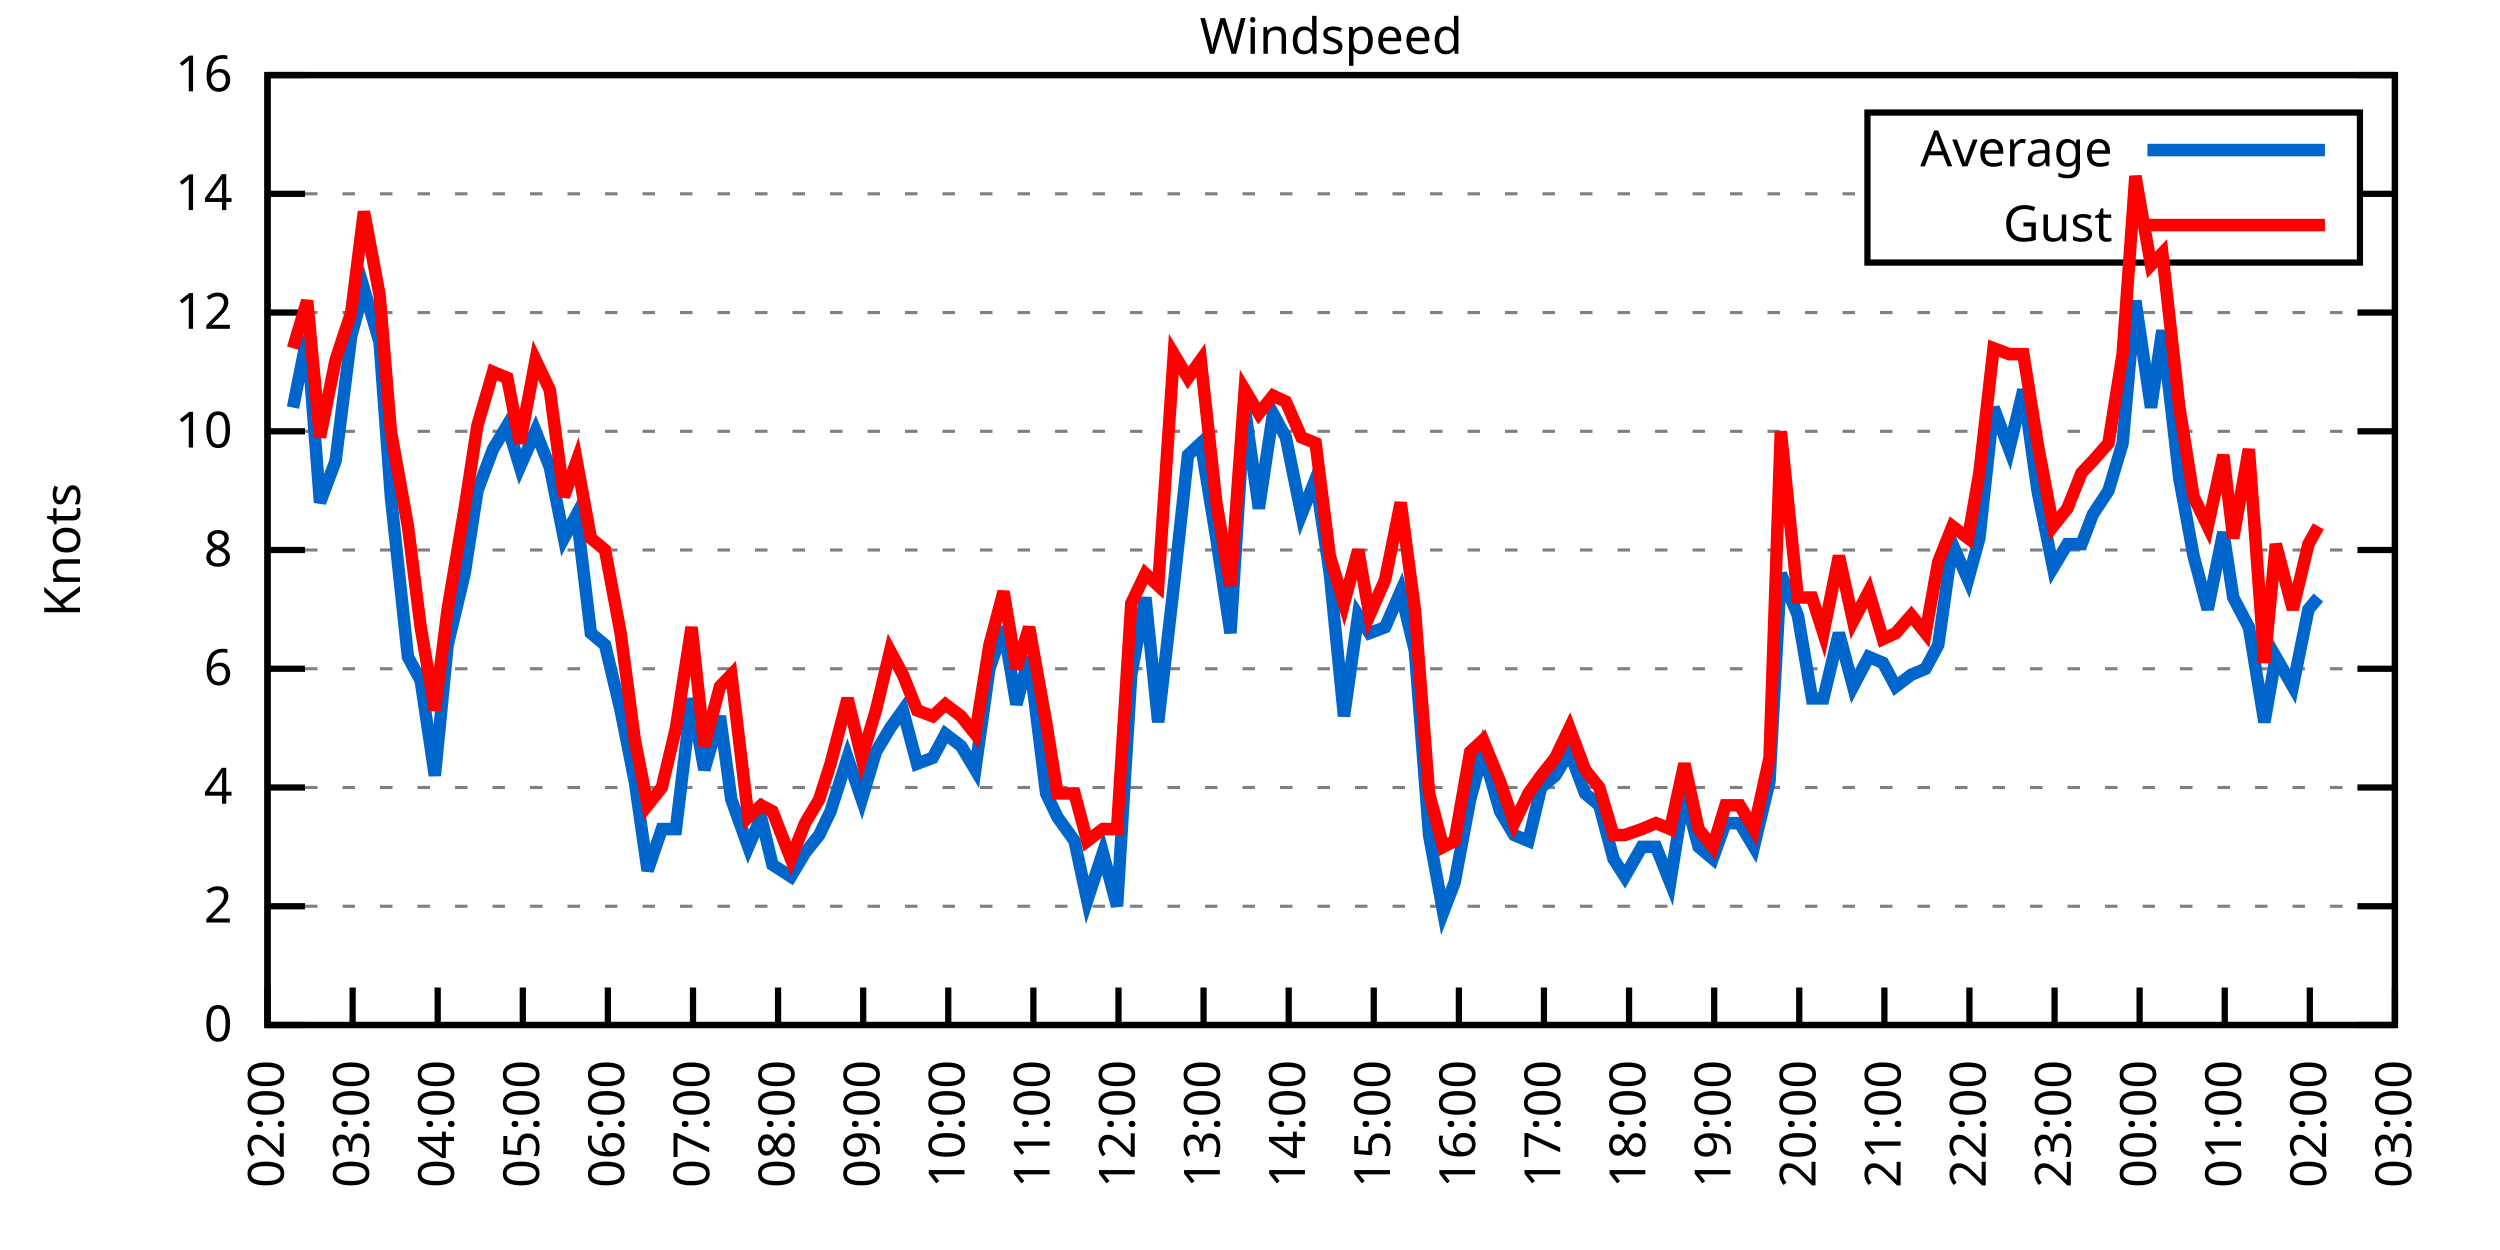
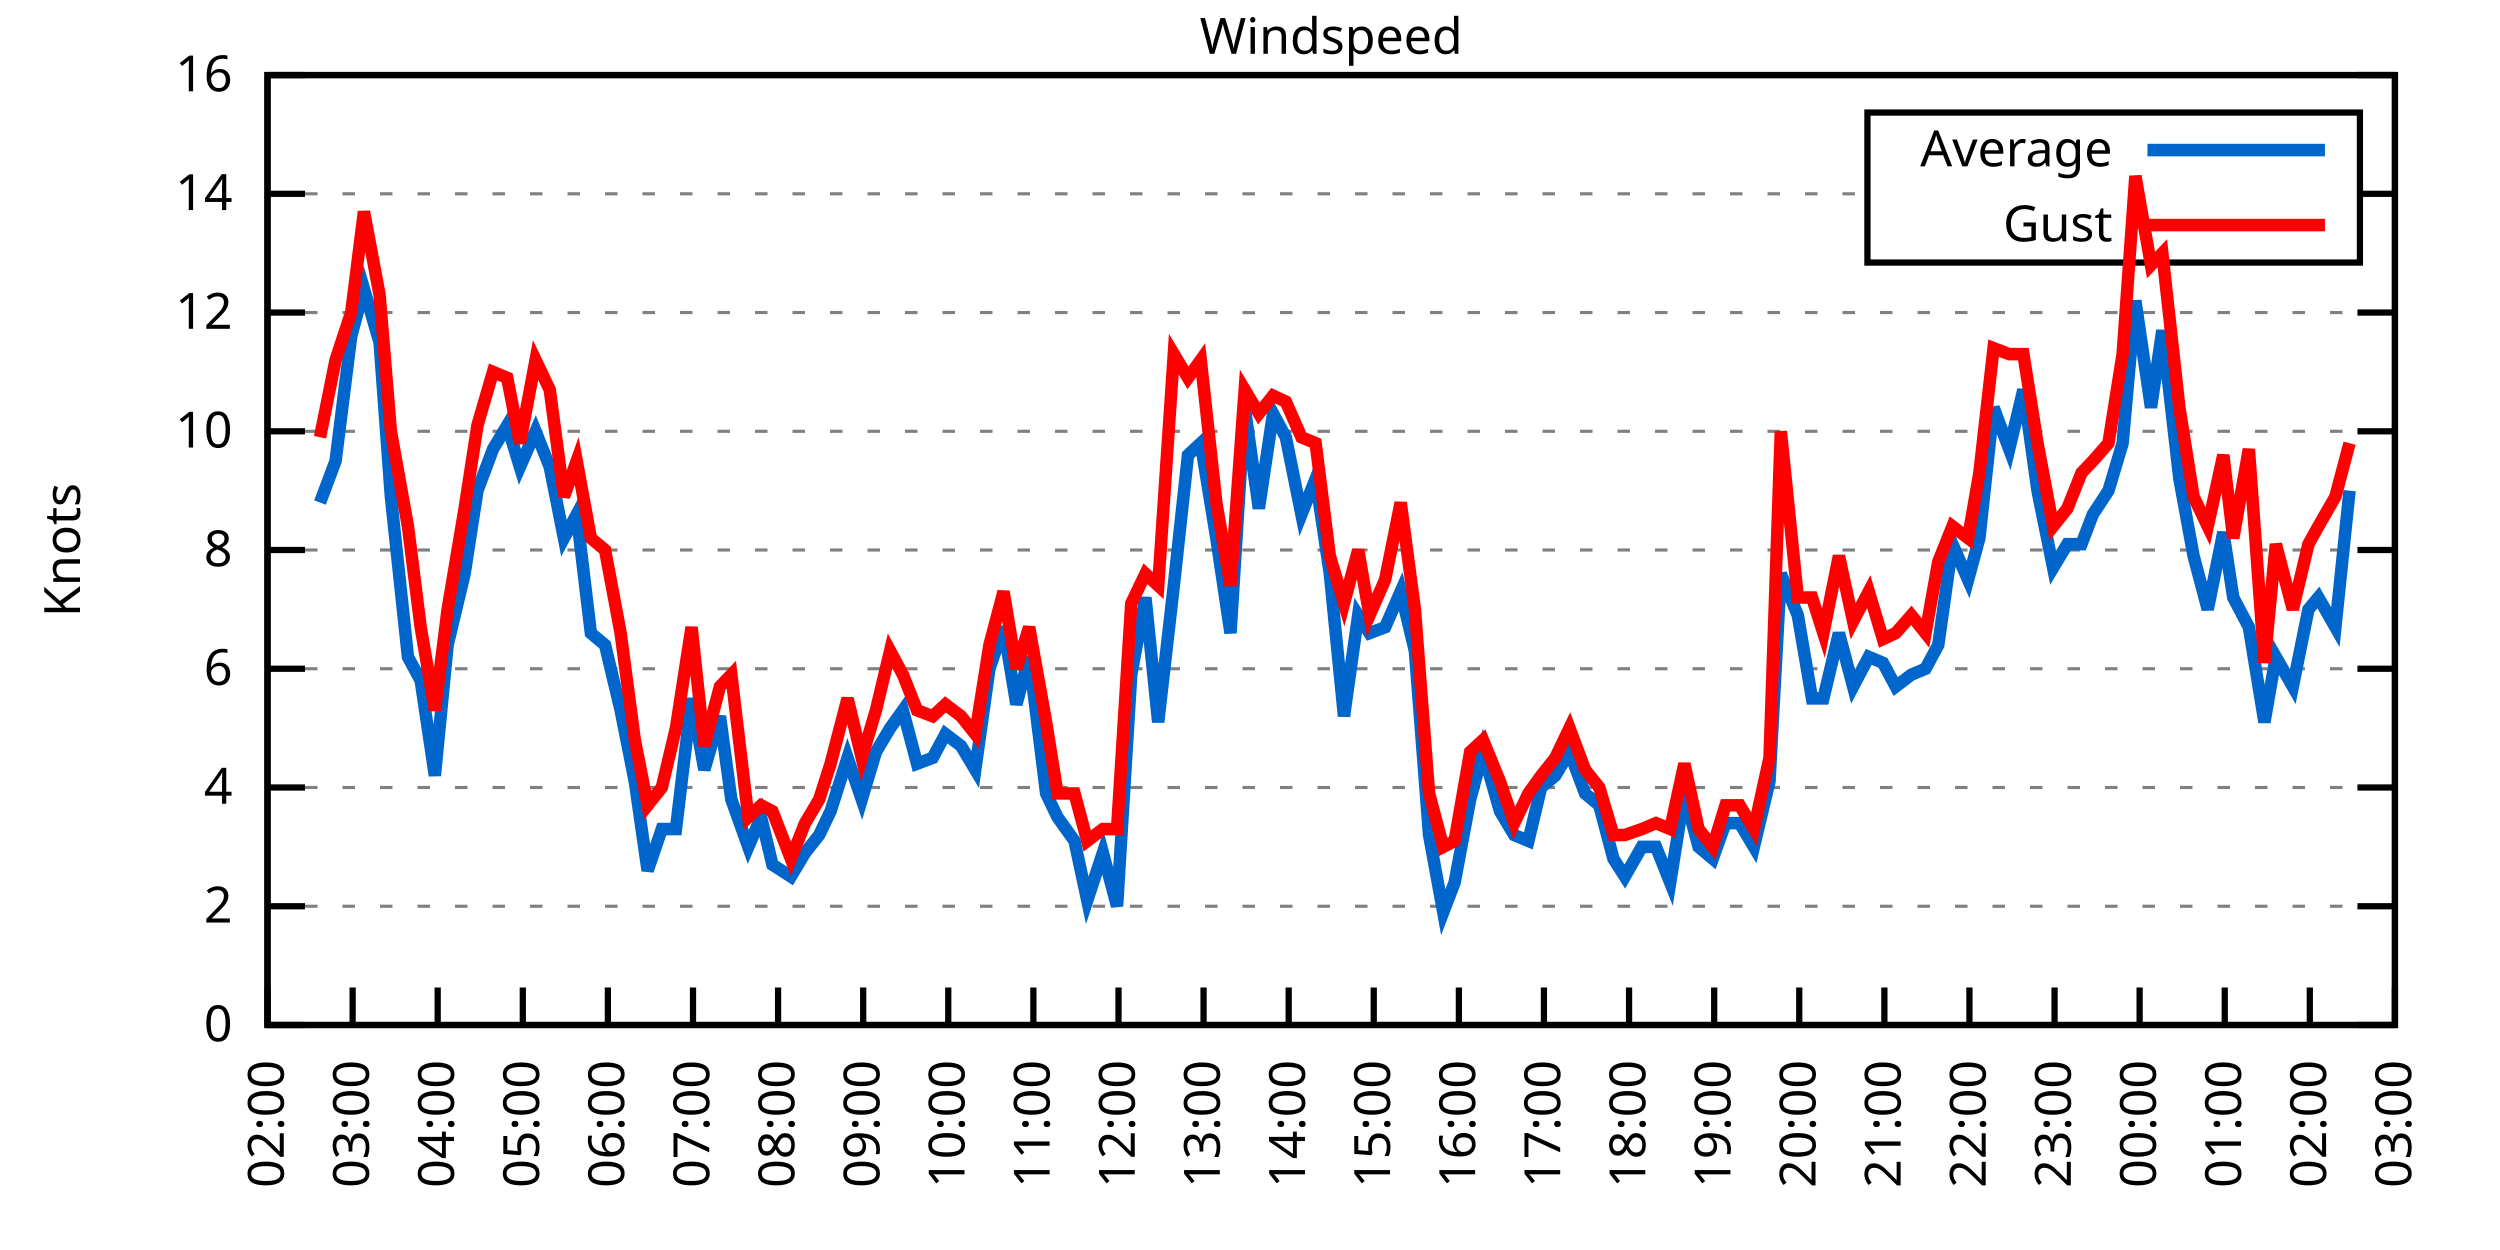
<svg xmlns="http://www.w3.org/2000/svg" xmlns:xlink="http://www.w3.org/1999/xlink" width="400" height="200" viewBox="0 0 400 200">
  <g id="gnuplot_canvas">
    <rect x="0" y="0" width="400" height="200" fill="none" />
    <defs>
      <circle id="gpDot" r="0.5" stroke-width="0.5" stroke="currentColor" />
      <path id="gpPt0" stroke-width="0.333" stroke="currentColor" d="M-1,0 h2 M0,-1 v2" />
      <path id="gpPt1" stroke-width="0.333" stroke="currentColor" d="M-1,-1 L1,1 M1,-1 L-1,1" />
      <path id="gpPt2" stroke-width="0.333" stroke="currentColor" d="M-1,0 L1,0 M0,-1 L0,1 M-1,-1 L1,1 M-1,1 L1,-1" />
      <rect id="gpPt3" stroke-width="0.333" stroke="currentColor" x="-1" y="-1" width="2" height="2" />
      <rect id="gpPt4" stroke-width="0.333" stroke="currentColor" fill="currentColor" x="-1" y="-1" width="2" height="2" />
      <circle id="gpPt5" stroke-width="0.333" stroke="currentColor" cx="0" cy="0" r="1" />
      <use xlink:href="#gpPt5" id="gpPt6" fill="currentColor" stroke="none" />
      <path id="gpPt7" stroke-width="0.333" stroke="currentColor" d="M0,-1.33 L-1.33,0.67 L1.33,0.67 z" />
      <use xlink:href="#gpPt7" id="gpPt8" fill="currentColor" stroke="none" />
      <use xlink:href="#gpPt7" id="gpPt9" stroke="currentColor" transform="rotate(180)" />
      <use xlink:href="#gpPt9" id="gpPt10" fill="currentColor" stroke="none" />
      <use xlink:href="#gpPt3" id="gpPt11" stroke="currentColor" transform="rotate(45)" />
      <use xlink:href="#gpPt11" id="gpPt12" fill="currentColor" stroke="none" />
      <path id="gpPt13" stroke-width="0.333" stroke="currentColor" d="M0,1.330 L1.265,0.411 L0.782,-1.067 L-0.782,-1.076 L-1.265,0.411 z" />
      <use xlink:href="#gpPt13" id="gpPt14" fill="currentColor" stroke="none" />
      <filter id="textbox" filterUnits="objectBoundingBox" x="0" y="0" height="1" width="1">
        <feFlood flood-color="white" flood-opacity="1" result="bgnd" />
        <feComposite in="SourceGraphic" in2="bgnd" operator="atop" />
      </filter>
      <filter id="greybox" filterUnits="objectBoundingBox" x="0" y="0" height="1" width="1">
        <feFlood flood-color="lightgrey" flood-opacity="1" result="grey" />
        <feComposite in="SourceGraphic" in2="grey" operator="atop" />
      </filter>
    </defs>
    <g fill="none" color="white" stroke="currentColor" stroke-width="1.00" stroke-linecap="butt" stroke-linejoin="miter">
</g>
    <g fill="none" color="black" stroke="currentColor" stroke-width="1.00" stroke-linecap="butt" stroke-linejoin="miter">
      <g stroke="none" shape-rendering="crispEdges">
        <polygon fill="rgb(255, 255, 255)" points="42.80,164.00 383.18,164.00 383.18,12.02 42.80,12.02 " />
      </g>
    </g>
    <g fill="none" color="black" stroke="currentColor" stroke-width="1.00" stroke-linecap="butt" stroke-linejoin="miter">
</g>
    <g fill="none" color="black" stroke="black" stroke-width="0.50" stroke-linecap="butt" stroke-linejoin="miter">
</g>
    <g fill="none" color="gray" stroke="currentColor" stroke-width="0.50" stroke-linecap="butt" stroke-linejoin="miter">
      <path stroke="gray" stroke-dasharray="2,4" class="gridline" d="M42.80,164.00 L383.19,164.00  " />
    </g>
    <g fill="none" color="gray" stroke="gray" stroke-width="1.00" stroke-linecap="butt" stroke-linejoin="miter">
</g>
    <g fill="none" color="black" stroke="currentColor" stroke-width="1.00" stroke-linecap="butt" stroke-linejoin="miter">
      <path stroke="black" d="M42.80,164.00 L48.80,164.00 M383.19,164.00 L377.19,164.00  " />
      <g transform="translate(37.20,166.60)" stroke="none" fill="black" font-family="Sans" font-size="8.00" text-anchor="end">
        <text>
          <tspan font-family="Sans"> 0</tspan>
        </text>
      </g>
    </g>
    <g fill="none" color="black" stroke="currentColor" stroke-width="1.00" stroke-linecap="butt" stroke-linejoin="miter">
</g>
    <g fill="none" color="black" stroke="black" stroke-width="0.50" stroke-linecap="butt" stroke-linejoin="miter">
</g>
    <g fill="none" color="gray" stroke="currentColor" stroke-width="0.50" stroke-linecap="butt" stroke-linejoin="miter">
      <path stroke="gray" stroke-dasharray="2,4" class="gridline" d="M42.80,145.00 L383.19,145.00  " />
    </g>
    <g fill="none" color="gray" stroke="gray" stroke-width="1.00" stroke-linecap="butt" stroke-linejoin="miter">
</g>
    <g fill="none" color="black" stroke="currentColor" stroke-width="1.00" stroke-linecap="butt" stroke-linejoin="miter">
      <path stroke="black" d="M42.80,145.00 L48.80,145.00 M383.19,145.00 L377.19,145.00  " />
      <g transform="translate(37.20,147.60)" stroke="none" fill="black" font-family="Sans" font-size="8.00" text-anchor="end">
        <text>
          <tspan font-family="Sans"> 2</tspan>
        </text>
      </g>
    </g>
    <g fill="none" color="black" stroke="currentColor" stroke-width="1.00" stroke-linecap="butt" stroke-linejoin="miter">
</g>
    <g fill="none" color="black" stroke="black" stroke-width="0.50" stroke-linecap="butt" stroke-linejoin="miter">
</g>
    <g fill="none" color="gray" stroke="currentColor" stroke-width="0.50" stroke-linecap="butt" stroke-linejoin="miter">
      <path stroke="gray" stroke-dasharray="2,4" class="gridline" d="M42.80,126.00 L383.19,126.00  " />
    </g>
    <g fill="none" color="gray" stroke="gray" stroke-width="1.00" stroke-linecap="butt" stroke-linejoin="miter">
</g>
    <g fill="none" color="black" stroke="currentColor" stroke-width="1.00" stroke-linecap="butt" stroke-linejoin="miter">
      <path stroke="black" d="M42.80,126.00 L48.80,126.00 M383.19,126.00 L377.19,126.00  " />
      <g transform="translate(37.20,128.60)" stroke="none" fill="black" font-family="Sans" font-size="8.00" text-anchor="end">
        <text>
          <tspan font-family="Sans"> 4</tspan>
        </text>
      </g>
    </g>
    <g fill="none" color="black" stroke="currentColor" stroke-width="1.00" stroke-linecap="butt" stroke-linejoin="miter">
</g>
    <g fill="none" color="black" stroke="black" stroke-width="0.50" stroke-linecap="butt" stroke-linejoin="miter">
</g>
    <g fill="none" color="gray" stroke="currentColor" stroke-width="0.50" stroke-linecap="butt" stroke-linejoin="miter">
      <path stroke="gray" stroke-dasharray="2,4" class="gridline" d="M42.80,107.00 L383.19,107.00  " />
    </g>
    <g fill="none" color="gray" stroke="gray" stroke-width="1.00" stroke-linecap="butt" stroke-linejoin="miter">
</g>
    <g fill="none" color="black" stroke="currentColor" stroke-width="1.00" stroke-linecap="butt" stroke-linejoin="miter">
      <path stroke="black" d="M42.80,107.00 L48.80,107.00 M383.19,107.00 L377.19,107.00  " />
      <g transform="translate(37.20,109.60)" stroke="none" fill="black" font-family="Sans" font-size="8.00" text-anchor="end">
        <text>
          <tspan font-family="Sans"> 6</tspan>
        </text>
      </g>
    </g>
    <g fill="none" color="black" stroke="currentColor" stroke-width="1.00" stroke-linecap="butt" stroke-linejoin="miter">
</g>
    <g fill="none" color="black" stroke="black" stroke-width="0.50" stroke-linecap="butt" stroke-linejoin="miter">
</g>
    <g fill="none" color="gray" stroke="currentColor" stroke-width="0.50" stroke-linecap="butt" stroke-linejoin="miter">
      <path stroke="gray" stroke-dasharray="2,4" class="gridline" d="M42.80,88.00 L383.19,88.00  " />
    </g>
    <g fill="none" color="gray" stroke="gray" stroke-width="1.00" stroke-linecap="butt" stroke-linejoin="miter">
</g>
    <g fill="none" color="black" stroke="currentColor" stroke-width="1.00" stroke-linecap="butt" stroke-linejoin="miter">
      <path stroke="black" d="M42.80,88.00 L48.80,88.00 M383.19,88.00 L377.19,88.00  " />
      <g transform="translate(37.20,90.60)" stroke="none" fill="black" font-family="Sans" font-size="8.00" text-anchor="end">
        <text>
          <tspan font-family="Sans"> 8</tspan>
        </text>
      </g>
    </g>
    <g fill="none" color="black" stroke="currentColor" stroke-width="1.00" stroke-linecap="butt" stroke-linejoin="miter">
</g>
    <g fill="none" color="black" stroke="black" stroke-width="0.50" stroke-linecap="butt" stroke-linejoin="miter">
</g>
    <g fill="none" color="gray" stroke="currentColor" stroke-width="0.50" stroke-linecap="butt" stroke-linejoin="miter">
      <path stroke="gray" stroke-dasharray="2,4" class="gridline" d="M42.80,69.01 L383.19,69.01  " />
    </g>
    <g fill="none" color="gray" stroke="gray" stroke-width="1.00" stroke-linecap="butt" stroke-linejoin="miter">
</g>
    <g fill="none" color="black" stroke="currentColor" stroke-width="1.00" stroke-linecap="butt" stroke-linejoin="miter">
      <path stroke="black" d="M42.80,69.01 L48.80,69.01 M383.19,69.01 L377.19,69.01  " />
      <g transform="translate(37.20,71.61)" stroke="none" fill="black" font-family="Sans" font-size="8.00" text-anchor="end">
        <text>
          <tspan font-family="Sans"> 10</tspan>
        </text>
      </g>
    </g>
    <g fill="none" color="black" stroke="currentColor" stroke-width="1.00" stroke-linecap="butt" stroke-linejoin="miter">
</g>
    <g fill="none" color="black" stroke="black" stroke-width="0.50" stroke-linecap="butt" stroke-linejoin="miter">
</g>
    <g fill="none" color="gray" stroke="currentColor" stroke-width="0.50" stroke-linecap="butt" stroke-linejoin="miter">
      <path stroke="gray" stroke-dasharray="2,4" class="gridline" d="M42.80,50.01 L383.19,50.01  " />
    </g>
    <g fill="none" color="gray" stroke="gray" stroke-width="1.00" stroke-linecap="butt" stroke-linejoin="miter">
</g>
    <g fill="none" color="black" stroke="currentColor" stroke-width="1.00" stroke-linecap="butt" stroke-linejoin="miter">
      <path stroke="black" d="M42.80,50.01 L48.80,50.01 M383.19,50.01 L377.19,50.01  " />
      <g transform="translate(37.20,52.61)" stroke="none" fill="black" font-family="Sans" font-size="8.00" text-anchor="end">
        <text>
          <tspan font-family="Sans"> 12</tspan>
        </text>
      </g>
    </g>
    <g fill="none" color="black" stroke="currentColor" stroke-width="1.00" stroke-linecap="butt" stroke-linejoin="miter">
</g>
    <g fill="none" color="black" stroke="black" stroke-width="0.50" stroke-linecap="butt" stroke-linejoin="miter">
</g>
    <g fill="none" color="gray" stroke="currentColor" stroke-width="0.50" stroke-linecap="butt" stroke-linejoin="miter">
      <path stroke="gray" stroke-dasharray="2,4" class="gridline" d="M42.80,31.01 L298.79,31.01 M377.59,31.01 L383.19,31.01  " />
    </g>
    <g fill="none" color="gray" stroke="gray" stroke-width="1.00" stroke-linecap="butt" stroke-linejoin="miter">
</g>
    <g fill="none" color="black" stroke="currentColor" stroke-width="1.00" stroke-linecap="butt" stroke-linejoin="miter">
      <path stroke="black" d="M42.80,31.01 L48.80,31.01 M383.19,31.01 L377.19,31.01  " />
      <g transform="translate(37.20,33.61)" stroke="none" fill="black" font-family="Sans" font-size="8.00" text-anchor="end">
        <text>
          <tspan font-family="Sans"> 14</tspan>
        </text>
      </g>
    </g>
    <g fill="none" color="black" stroke="currentColor" stroke-width="1.00" stroke-linecap="butt" stroke-linejoin="miter">
</g>
    <g fill="none" color="black" stroke="black" stroke-width="0.50" stroke-linecap="butt" stroke-linejoin="miter">
</g>
    <g fill="none" color="gray" stroke="currentColor" stroke-width="0.50" stroke-linecap="butt" stroke-linejoin="miter">
      <path stroke="gray" stroke-dasharray="2,4" class="gridline" d="M42.80,12.01 L383.19,12.01  " />
    </g>
    <g fill="none" color="gray" stroke="gray" stroke-width="1.00" stroke-linecap="butt" stroke-linejoin="miter">
</g>
    <g fill="none" color="black" stroke="currentColor" stroke-width="1.00" stroke-linecap="butt" stroke-linejoin="miter">
      <path stroke="black" d="M42.80,12.01 L48.80,12.01 M383.19,12.01 L377.19,12.01  " />
      <g transform="translate(37.20,14.61)" stroke="none" fill="black" font-family="Sans" font-size="8.00" text-anchor="end">
        <text>
          <tspan font-family="Sans"> 16</tspan>
        </text>
      </g>
    </g>
    <g fill="none" color="black" stroke="currentColor" stroke-width="1.00" stroke-linecap="butt" stroke-linejoin="miter">
      <path stroke="black" d="M42.80,164.00 L42.80,158.00  " />
      <g transform="translate(45.40,169.60) rotate(270.00)" stroke="none" fill="black" font-family="Sans" font-size="8.00" text-anchor="end">
        <text>
          <tspan font-family="Sans">02:00</tspan>
        </text>
      </g>
    </g>
    <g fill="none" color="black" stroke="currentColor" stroke-width="1.00" stroke-linecap="butt" stroke-linejoin="miter">
      <path stroke="black" d="M56.42,164.00 L56.42,158.00  " />
      <g transform="translate(59.02,169.60) rotate(270.00)" stroke="none" fill="black" font-family="Sans" font-size="8.00" text-anchor="end">
        <text>
          <tspan font-family="Sans">03:00</tspan>
        </text>
      </g>
    </g>
    <g fill="none" color="black" stroke="currentColor" stroke-width="1.00" stroke-linecap="butt" stroke-linejoin="miter">
      <path stroke="black" d="M70.03,164.00 L70.03,158.00  " />
      <g transform="translate(72.63,169.60) rotate(270.00)" stroke="none" fill="black" font-family="Sans" font-size="8.00" text-anchor="end">
        <text>
          <tspan font-family="Sans">04:00</tspan>
        </text>
      </g>
    </g>
    <g fill="none" color="black" stroke="currentColor" stroke-width="1.00" stroke-linecap="butt" stroke-linejoin="miter">
      <path stroke="black" d="M83.65,164.00 L83.65,158.00  " />
      <g transform="translate(86.25,169.60) rotate(270.00)" stroke="none" fill="black" font-family="Sans" font-size="8.00" text-anchor="end">
        <text>
          <tspan font-family="Sans">05:00</tspan>
        </text>
      </g>
    </g>
    <g fill="none" color="black" stroke="currentColor" stroke-width="1.00" stroke-linecap="butt" stroke-linejoin="miter">
      <path stroke="black" d="M97.26,164.00 L97.26,158.00  " />
      <g transform="translate(99.86,169.60) rotate(270.00)" stroke="none" fill="black" font-family="Sans" font-size="8.00" text-anchor="end">
        <text>
          <tspan font-family="Sans">06:00</tspan>
        </text>
      </g>
    </g>
    <g fill="none" color="black" stroke="currentColor" stroke-width="1.00" stroke-linecap="butt" stroke-linejoin="miter">
      <path stroke="black" d="M110.88,164.00 L110.88,158.00  " />
      <g transform="translate(113.48,169.60) rotate(270.00)" stroke="none" fill="black" font-family="Sans" font-size="8.00" text-anchor="end">
        <text>
          <tspan font-family="Sans">07:00</tspan>
        </text>
      </g>
    </g>
    <g fill="none" color="black" stroke="currentColor" stroke-width="1.00" stroke-linecap="butt" stroke-linejoin="miter">
      <path stroke="black" d="M124.49,164.00 L124.49,158.00  " />
      <g transform="translate(127.09,169.60) rotate(270.00)" stroke="none" fill="black" font-family="Sans" font-size="8.00" text-anchor="end">
        <text>
          <tspan font-family="Sans">08:00</tspan>
        </text>
      </g>
    </g>
    <g fill="none" color="black" stroke="currentColor" stroke-width="1.00" stroke-linecap="butt" stroke-linejoin="miter">
      <path stroke="black" d="M138.11,164.00 L138.11,158.00  " />
      <g transform="translate(140.71,169.60) rotate(270.00)" stroke="none" fill="black" font-family="Sans" font-size="8.00" text-anchor="end">
        <text>
          <tspan font-family="Sans">09:00</tspan>
        </text>
      </g>
    </g>
    <g fill="none" color="black" stroke="currentColor" stroke-width="1.00" stroke-linecap="butt" stroke-linejoin="miter">
      <path stroke="black" d="M151.72,164.00 L151.72,158.00  " />
      <g transform="translate(154.32,169.60) rotate(270.00)" stroke="none" fill="black" font-family="Sans" font-size="8.00" text-anchor="end">
        <text>
          <tspan font-family="Sans">10:00</tspan>
        </text>
      </g>
    </g>
    <g fill="none" color="black" stroke="currentColor" stroke-width="1.00" stroke-linecap="butt" stroke-linejoin="miter">
      <path stroke="black" d="M165.34,164.00 L165.34,158.00  " />
      <g transform="translate(167.94,169.60) rotate(270.00)" stroke="none" fill="black" font-family="Sans" font-size="8.00" text-anchor="end">
        <text>
          <tspan font-family="Sans">11:00</tspan>
        </text>
      </g>
    </g>
    <g fill="none" color="black" stroke="currentColor" stroke-width="1.00" stroke-linecap="butt" stroke-linejoin="miter">
      <path stroke="black" d="M178.96,164.00 L178.96,158.00  " />
      <g transform="translate(181.56,169.60) rotate(270.00)" stroke="none" fill="black" font-family="Sans" font-size="8.00" text-anchor="end">
        <text>
          <tspan font-family="Sans">12:00</tspan>
        </text>
      </g>
    </g>
    <g fill="none" color="black" stroke="currentColor" stroke-width="1.00" stroke-linecap="butt" stroke-linejoin="miter">
      <path stroke="black" d="M192.57,164.00 L192.57,158.00  " />
      <g transform="translate(195.17,169.60) rotate(270.00)" stroke="none" fill="black" font-family="Sans" font-size="8.00" text-anchor="end">
        <text>
          <tspan font-family="Sans">13:00</tspan>
        </text>
      </g>
    </g>
    <g fill="none" color="black" stroke="currentColor" stroke-width="1.00" stroke-linecap="butt" stroke-linejoin="miter">
      <path stroke="black" d="M206.19,164.00 L206.19,158.00  " />
      <g transform="translate(208.79,169.60) rotate(270.00)" stroke="none" fill="black" font-family="Sans" font-size="8.00" text-anchor="end">
        <text>
          <tspan font-family="Sans">14:00</tspan>
        </text>
      </g>
    </g>
    <g fill="none" color="black" stroke="currentColor" stroke-width="1.00" stroke-linecap="butt" stroke-linejoin="miter">
      <path stroke="black" d="M219.80,164.00 L219.80,158.00  " />
      <g transform="translate(222.40,169.60) rotate(270.00)" stroke="none" fill="black" font-family="Sans" font-size="8.00" text-anchor="end">
        <text>
          <tspan font-family="Sans">15:00</tspan>
        </text>
      </g>
    </g>
    <g fill="none" color="black" stroke="currentColor" stroke-width="1.00" stroke-linecap="butt" stroke-linejoin="miter">
      <path stroke="black" d="M233.42,164.00 L233.42,158.00  " />
      <g transform="translate(236.02,169.60) rotate(270.00)" stroke="none" fill="black" font-family="Sans" font-size="8.00" text-anchor="end">
        <text>
          <tspan font-family="Sans">16:00</tspan>
        </text>
      </g>
    </g>
    <g fill="none" color="black" stroke="currentColor" stroke-width="1.00" stroke-linecap="butt" stroke-linejoin="miter">
      <path stroke="black" d="M247.03,164.00 L247.03,158.00  " />
      <g transform="translate(249.63,169.60) rotate(270.00)" stroke="none" fill="black" font-family="Sans" font-size="8.00" text-anchor="end">
        <text>
          <tspan font-family="Sans">17:00</tspan>
        </text>
      </g>
    </g>
    <g fill="none" color="black" stroke="currentColor" stroke-width="1.00" stroke-linecap="butt" stroke-linejoin="miter">
      <path stroke="black" d="M260.65,164.00 L260.65,158.00  " />
      <g transform="translate(263.25,169.60) rotate(270.00)" stroke="none" fill="black" font-family="Sans" font-size="8.00" text-anchor="end">
        <text>
          <tspan font-family="Sans">18:00</tspan>
        </text>
      </g>
    </g>
    <g fill="none" color="black" stroke="currentColor" stroke-width="1.00" stroke-linecap="butt" stroke-linejoin="miter">
      <path stroke="black" d="M274.27,164.00 L274.27,158.00  " />
      <g transform="translate(276.87,169.60) rotate(270.00)" stroke="none" fill="black" font-family="Sans" font-size="8.00" text-anchor="end">
        <text>
          <tspan font-family="Sans">19:00</tspan>
        </text>
      </g>
    </g>
    <g fill="none" color="black" stroke="currentColor" stroke-width="1.00" stroke-linecap="butt" stroke-linejoin="miter">
      <path stroke="black" d="M287.88,164.00 L287.88,158.00  " />
      <g transform="translate(290.48,169.60) rotate(270.00)" stroke="none" fill="black" font-family="Sans" font-size="8.00" text-anchor="end">
        <text>
          <tspan font-family="Sans">20:00</tspan>
        </text>
      </g>
    </g>
    <g fill="none" color="black" stroke="currentColor" stroke-width="1.00" stroke-linecap="butt" stroke-linejoin="miter">
      <path stroke="black" d="M301.50,164.00 L301.50,158.00  " />
      <g transform="translate(304.10,169.60) rotate(270.00)" stroke="none" fill="black" font-family="Sans" font-size="8.00" text-anchor="end">
        <text>
          <tspan font-family="Sans">21:00</tspan>
        </text>
      </g>
    </g>
    <g fill="none" color="black" stroke="currentColor" stroke-width="1.00" stroke-linecap="butt" stroke-linejoin="miter">
      <path stroke="black" d="M315.11,164.00 L315.11,158.00  " />
      <g transform="translate(317.71,169.60) rotate(270.00)" stroke="none" fill="black" font-family="Sans" font-size="8.00" text-anchor="end">
        <text>
          <tspan font-family="Sans">22:00</tspan>
        </text>
      </g>
    </g>
    <g fill="none" color="black" stroke="currentColor" stroke-width="1.00" stroke-linecap="butt" stroke-linejoin="miter">
      <path stroke="black" d="M328.73,164.00 L328.73,158.00  " />
      <g transform="translate(331.33,169.60) rotate(270.00)" stroke="none" fill="black" font-family="Sans" font-size="8.00" text-anchor="end">
        <text>
          <tspan font-family="Sans">23:00</tspan>
        </text>
      </g>
    </g>
    <g fill="none" color="black" stroke="currentColor" stroke-width="1.00" stroke-linecap="butt" stroke-linejoin="miter">
      <path stroke="black" d="M342.34,164.00 L342.34,158.00  " />
      <g transform="translate(344.94,169.60) rotate(270.00)" stroke="none" fill="black" font-family="Sans" font-size="8.00" text-anchor="end">
        <text>
          <tspan font-family="Sans">00:00</tspan>
        </text>
      </g>
    </g>
    <g fill="none" color="black" stroke="currentColor" stroke-width="1.00" stroke-linecap="butt" stroke-linejoin="miter">
      <path stroke="black" d="M355.96,164.00 L355.96,158.00  " />
      <g transform="translate(358.56,169.60) rotate(270.00)" stroke="none" fill="black" font-family="Sans" font-size="8.00" text-anchor="end">
        <text>
          <tspan font-family="Sans">01:00</tspan>
        </text>
      </g>
    </g>
    <g fill="none" color="black" stroke="currentColor" stroke-width="1.00" stroke-linecap="butt" stroke-linejoin="miter">
      <path stroke="black" d="M369.57,164.00 L369.57,158.00  " />
      <g transform="translate(372.17,169.60) rotate(270.00)" stroke="none" fill="black" font-family="Sans" font-size="8.00" text-anchor="end">
        <text>
          <tspan font-family="Sans">02:00</tspan>
        </text>
      </g>
    </g>
    <g fill="none" color="black" stroke="currentColor" stroke-width="1.00" stroke-linecap="butt" stroke-linejoin="miter">
      <path stroke="black" d="M383.19,164.00 L383.19,158.00  " />
      <g transform="translate(385.79,169.60) rotate(270.00)" stroke="none" fill="black" font-family="Sans" font-size="8.00" text-anchor="end">
        <text>
          <tspan font-family="Sans">03:00</tspan>
        </text>
      </g>
    </g>
    <g fill="none" color="black" stroke="currentColor" stroke-width="1.00" stroke-linecap="butt" stroke-linejoin="miter">
</g>
    <g fill="none" color="black" stroke="currentColor" stroke-width="1.00" stroke-linecap="butt" stroke-linejoin="miter">
      <path stroke="black" d="M42.80,12.01 L42.80,164.00 L383.19,164.00 L383.19,12.01 L42.80,12.01 Z  " />
    </g>
    <g fill="none" color="black" stroke="currentColor" stroke-width="1.00" stroke-linecap="butt" stroke-linejoin="miter">
</g>
    <g fill="none" color="black" stroke="currentColor" stroke-width="1.00" stroke-linecap="butt" stroke-linejoin="miter">
      <path stroke="black" d="M298.79,42.01 L298.79,18.01 L377.59,18.01 L377.59,42.01 L298.79,42.01 Z  " />
    </g>
    <g id="Windspeed_plot_1">
      <g fill="none" color="white" stroke="black" stroke-width="2.00" stroke-linecap="butt" stroke-linejoin="miter">
</g>
      <g fill="none" color="black" stroke="currentColor" stroke-width="2.00" stroke-linecap="butt" stroke-linejoin="miter">
        <g transform="translate(337.99,26.61)" stroke="none" fill="black" font-family="Sans" font-size="8.00" text-anchor="end">
          <text>
            <tspan font-family="Sans">Average</tspan>
          </text>
        </g>
      </g>
      <g fill="none" color="black" stroke="currentColor" stroke-width="2.00" stroke-linecap="butt" stroke-linejoin="miter">
-         <path stroke="rgb(  0, 102, 204)" d="M343.59,24.01 L371.99,24.01 M46.88,65.21 L49.15,53.81 L51.20,80.41 L53.69,73.76 L56.19,53.81 L58.23,46.21   L60.73,54.76 L62.54,79.46 L65.27,105.10 L67.31,108.90 L69.58,124.10 L71.62,103.20 L74.34,91.80 L76.39,78.51   L78.88,71.86 L81.15,68.06 L83.19,74.71 L85.69,69.01 L87.96,74.71 L90.23,86.11 L92.27,82.31 L94.54,101.30   L96.81,103.20 L99.30,113.65 L101.57,125.05 L103.62,139.30 L105.89,132.65 L108.15,132.65 L110.65,111.75 L112.69,123.15   L115.19,114.60 L117.01,127.90 L119.73,135.50 L121.77,130.75 L123.59,138.35 L126.54,140.25 L128.81,136.45 L131.07,133.60   L132.89,129.80 L135.61,121.25 L137.88,127.90 L140.15,120.30 L142.42,116.50 L144.46,113.65 L146.73,122.20 L149.23,121.25   L151.27,117.45 L153.77,119.35 L156.04,123.15 L158.31,107.00 L160.57,100.35 L162.62,112.70 L164.66,105.10 L167.38,126.95   L169.20,130.75 L171.92,134.55 L173.96,144.05 L176.46,136.45 L178.73,145.00 L181.00,107.95 L183.27,95.60 L185.31,115.55   L187.81,93.70 L190.08,72.81 L192.12,70.91 L194.61,86.11 L196.88,101.30 L199.15,65.21 L201.42,81.36 L203.69,66.16   L205.73,69.96 L208.23,82.31 L210.50,76.61 L212.77,91.80 L215.04,114.60 L217.31,98.45 L219.12,101.30 L221.62,100.35   L224.11,94.65 L226.38,104.15 L228.65,133.60 L230.92,145.95 L232.74,141.20 L235.23,127.90 L237.28,120.30 L240.00,129.80   L242.27,133.60 L244.54,134.55 L246.58,126.00 L248.85,124.10 L251.12,120.30 L253.61,126.95 L255.88,128.85 L258.15,137.40   L259.97,140.25 L262.69,135.50 L264.96,135.50 L267.23,141.20 L269.50,126.95 L271.77,135.50 L274.04,137.40 L276.08,131.70   L278.35,131.70 L280.62,135.50 L283.12,125.05 L284.93,91.80 L287.65,98.45 L289.92,111.75 L291.74,111.75 L294.23,101.30   L296.50,109.85 L299.00,105.10 L301.27,106.05 L303.31,109.85 L305.81,107.95 L308.08,107.00 L310.12,103.20 L312.39,87.06   L314.89,92.75 L316.70,86.11 L318.97,65.21 L321.47,71.86 L323.74,62.36 L326.00,78.51 L328.50,90.85 L330.77,87.06   L333.04,87.06 L334.85,82.31 L337.35,78.51 L339.62,70.91 L341.66,48.11 L344.16,65.21 L345.97,52.86 L348.70,76.61   L350.97,88.95 L353.24,97.50 L355.73,85.16 L357.32,95.60 L359.82,100.35 L362.31,115.55 L364.13,105.10 L366.85,109.85   L369.35,97.50 L370.94,95.60  " />
+         <path stroke="rgb(  0, 102, 204)" d="M343.59,24.01 L371.99,24.01 M51.20,80.41 L53.69,73.76 L56.19,53.81 L58.23,46.21 L60.73,54.76 L62.54,79.46   L65.27,105.10 L67.31,108.90 L69.58,124.10 L71.62,103.20 L74.34,91.80 L76.39,78.51 L78.88,71.86 L81.15,68.06   L83.19,74.71 L85.69,69.01 L87.96,74.71 L90.23,86.11 L92.27,82.31 L94.54,101.30 L96.81,103.20 L99.30,113.65   L101.57,125.05 L103.62,139.30 L105.89,132.65 L108.15,132.65 L110.65,111.75 L112.69,123.15 L115.19,114.60 L117.01,127.90   L119.73,135.50 L121.77,130.75 L123.59,138.35 L126.54,140.25 L128.81,136.45 L131.07,133.60 L132.89,129.80 L135.61,121.25   L137.88,127.90 L140.15,120.30 L142.42,116.50 L144.46,113.65 L146.73,122.20 L149.23,121.25 L151.27,117.45 L153.77,119.35   L156.04,123.15 L158.31,107.00 L160.57,100.35 L162.62,112.70 L164.66,105.10 L167.38,126.95 L169.20,130.75 L171.92,134.55   L173.96,144.05 L176.46,136.45 L178.73,145.00 L181.00,107.95 L183.27,95.60 L185.31,115.55 L187.81,93.70 L190.08,72.81   L192.12,70.91 L194.61,86.11 L196.88,101.30 L199.15,65.21 L201.42,81.36 L203.69,66.16 L205.73,69.96 L208.23,82.31   L210.50,76.61 L212.77,91.80 L215.04,114.60 L217.31,98.45 L219.12,101.30 L221.62,100.35 L224.11,94.65 L226.38,104.15   L228.65,133.60 L230.92,145.95 L232.74,141.20 L235.23,127.90 L237.28,120.30 L240.00,129.80 L242.27,133.60 L244.54,134.55   L246.58,126.00 L248.85,124.10 L251.12,120.30 L253.61,126.95 L255.88,128.85 L258.15,137.40 L259.97,140.25 L262.69,135.50   L264.96,135.50 L267.23,141.20 L269.50,126.95 L271.77,135.50 L274.04,137.40 L276.08,131.70 L278.35,131.70 L280.62,135.50   L283.12,125.05 L284.93,91.80 L287.65,98.45 L289.92,111.75 L291.74,111.75 L294.23,101.30 L296.50,109.85 L299.00,105.10   L301.27,106.05 L303.31,109.85 L305.81,107.95 L308.08,107.00 L310.12,103.20 L312.39,87.06 L314.89,92.75 L316.70,86.11   L318.97,65.21 L321.47,71.86 L323.74,62.36 L326.00,78.51 L328.50,90.85 L330.77,87.06 L333.04,87.06 L334.85,82.31   L337.35,78.51 L339.62,70.91 L341.66,48.11 L344.16,65.21 L345.97,52.86 L348.70,76.61 L350.97,88.95 L353.24,97.50   L355.73,85.16 L357.32,95.60 L359.82,100.35 L362.31,115.55 L364.13,105.10 L366.85,109.85 L369.35,97.50 L370.94,95.60   L373.66,100.35 L375.93,78.51  " />
      </g>
    </g>
    <g id="Windspeed_plot_2">
      <g fill="none" color="black" stroke="currentColor" stroke-width="2.00" stroke-linecap="butt" stroke-linejoin="miter">
        <g transform="translate(337.99,38.61)" stroke="none" fill="black" font-family="Sans" font-size="8.00" text-anchor="end">
          <text>
            <tspan font-family="Sans">Gust</tspan>
          </text>
        </g>
      </g>
      <g fill="none" color="black" stroke="currentColor" stroke-width="2.00" stroke-linecap="butt" stroke-linejoin="miter">
-         <path stroke="rgb(255,   0,   0)" d="M343.59,36.01 L371.99,36.01 M46.88,55.71 L49.15,48.11 L51.20,69.96 L53.69,57.61 L56.19,50.01 L58.23,33.86   L60.73,47.16 L62.54,69.01 L65.27,84.21 L67.31,100.35 L69.58,113.65 L71.62,97.50 L74.34,81.36 L76.39,68.06   L78.88,59.51 L81.15,60.46 L83.19,70.91 L85.69,57.61 L87.96,62.36 L90.23,79.46 L92.27,73.76 L94.54,86.11   L96.81,88.00 L99.30,101.30 L101.57,118.40 L103.62,128.85 L105.89,126.00 L108.15,116.50 L110.65,100.35 L112.69,119.35   L115.19,109.85 L117.01,107.95 L119.73,130.75 L121.77,128.85 L123.59,129.80 L126.54,137.40 L128.81,131.70 L131.07,127.90   L132.89,122.20 L135.61,111.75 L137.88,121.25 L140.15,113.65 L142.42,104.15 L144.46,107.95 L146.73,113.65 L149.23,114.60   L151.27,112.70 L153.77,114.60 L156.04,117.45 L158.31,103.20 L160.57,94.65 L162.62,107.00 L164.66,100.35 L167.38,115.55   L169.20,126.95 L171.92,126.95 L173.96,134.55 L176.46,132.65 L178.73,132.65 L181.00,96.55 L183.27,91.80 L185.31,93.70   L187.81,56.66 L190.08,60.46 L192.12,57.61 L194.61,80.41 L196.88,93.70 L199.15,62.36 L201.42,66.16 L203.69,63.31   L205.73,64.26 L208.23,69.96 L210.50,70.91 L212.77,88.95 L215.04,96.55 L217.31,88.00 L219.12,98.45 L221.62,92.75   L224.11,80.41 L226.38,97.50 L228.65,126.95 L230.92,135.50 L232.74,134.55 L235.23,120.30 L237.28,118.40 L240.00,125.05   L242.27,131.70 L244.54,126.95 L246.58,124.10 L248.85,121.25 L251.12,116.50 L253.61,123.15 L255.88,126.00 L258.15,133.60   L259.97,133.60 L262.69,132.65 L264.96,131.70 L267.23,132.65 L269.50,122.20 L271.77,132.65 L274.04,135.50 L276.08,128.85   L278.35,128.85 L280.62,132.65 L283.12,121.25 L284.93,69.01 L287.65,95.60 L289.92,95.60 L291.74,101.30 L294.23,88.95   L296.50,99.40 L299.00,94.65 L301.27,102.25 L303.31,101.30 L305.81,98.45 L308.08,101.30 L310.12,89.90 L312.39,84.21   L314.89,86.11 L316.70,75.66 L318.97,55.71 L321.47,56.66 L323.74,56.66 L326.00,70.91 L328.50,84.21 L330.77,81.36   L333.04,75.66 L334.85,73.76 L337.35,70.91 L339.62,56.66 L341.66,28.16 L344.16,42.41 L345.97,40.51 L348.70,65.21   L350.97,79.46 L353.24,84.21 L355.73,72.81 L357.32,86.11 L359.82,71.86 L362.31,106.05 L364.13,87.06 L366.85,97.50   L369.35,87.06 L370.94,84.21  " />
+         <path stroke="rgb(255,   0,   0)" d="M343.59,36.01 L371.99,36.01 M51.20,69.96 L53.69,57.61 L56.19,50.01 L58.23,33.86 L60.73,47.16 L62.54,69.01   L65.27,84.21 L67.31,100.35 L69.58,113.65 L71.62,97.50 L74.34,81.36 L76.39,68.06 L78.88,59.51 L81.15,60.46   L83.19,70.91 L85.69,57.61 L87.96,62.36 L90.23,79.46 L92.27,73.76 L94.54,86.11 L96.81,88.00 L99.30,101.30   L101.57,118.40 L103.62,128.85 L105.89,126.00 L108.15,116.50 L110.65,100.35 L112.69,119.35 L115.19,109.85 L117.01,107.95   L119.73,130.75 L121.77,128.85 L123.59,129.80 L126.54,137.40 L128.81,131.70 L131.07,127.90 L132.89,122.20 L135.61,111.75   L137.88,121.25 L140.15,113.65 L142.42,104.15 L144.46,107.95 L146.73,113.65 L149.23,114.60 L151.27,112.70 L153.77,114.60   L156.04,117.45 L158.31,103.20 L160.57,94.65 L162.62,107.00 L164.66,100.35 L167.38,115.55 L169.20,126.95 L171.92,126.95   L173.96,134.55 L176.46,132.65 L178.73,132.65 L181.00,96.55 L183.27,91.80 L185.31,93.70 L187.81,56.66 L190.08,60.46   L192.12,57.61 L194.61,80.41 L196.88,93.70 L199.15,62.36 L201.42,66.16 L203.69,63.31 L205.73,64.26 L208.23,69.96   L210.50,70.91 L212.77,88.95 L215.04,96.55 L217.31,88.00 L219.12,98.45 L221.62,92.75 L224.11,80.41 L226.38,97.50   L228.65,126.95 L230.92,135.50 L232.74,134.55 L235.23,120.30 L237.28,118.40 L240.00,125.05 L242.27,131.70 L244.54,126.95   L246.58,124.10 L248.85,121.25 L251.12,116.50 L253.61,123.15 L255.88,126.00 L258.15,133.60 L259.97,133.60 L262.69,132.65   L264.96,131.70 L267.23,132.65 L269.50,122.20 L271.77,132.65 L274.04,135.50 L276.08,128.85 L278.35,128.85 L280.62,132.65   L283.12,121.25 L284.93,69.01 L287.65,95.60 L289.92,95.60 L291.74,101.30 L294.23,88.95 L296.50,99.40 L299.00,94.65   L301.27,102.25 L303.31,101.30 L305.81,98.45 L308.08,101.30 L310.12,89.90 L312.39,84.21 L314.89,86.11 L316.70,75.66   L318.97,55.71 L321.47,56.66 L323.74,56.66 L326.00,70.91 L328.50,84.21 L330.77,81.36 L333.04,75.66 L334.85,73.76   L337.35,70.91 L339.62,56.66 L341.66,28.16 L344.16,42.41 L345.97,40.51 L348.70,65.21 L350.97,79.46 L353.24,84.21   L355.73,72.81 L357.32,86.11 L359.82,71.86 L362.31,106.05 L364.13,87.06 L366.85,97.50 L369.35,87.06 L370.94,84.21   L373.66,79.46 L375.93,70.91  " />
      </g>
    </g>
    <g fill="none" color="black" stroke="currentColor" stroke-width="2.00" stroke-linecap="butt" stroke-linejoin="miter">
</g>
    <g fill="none" color="black" stroke="black" stroke-width="1.00" stroke-linecap="butt" stroke-linejoin="miter">
</g>
    <g fill="none" color="black" stroke="currentColor" stroke-width="1.00" stroke-linecap="butt" stroke-linejoin="miter">
      <path stroke="black" d="M42.80,12.01 L42.80,164.00 L383.19,164.00 L383.19,12.01 L42.80,12.01 Z  " />
      <g transform="translate(12.80,88.01) rotate(270.00)" stroke="none" fill="black" font-family="Sans" font-size="8.00" text-anchor="middle">
        <text>
          <tspan font-family="Sans">Knots</tspan>
        </text>
      </g>
    </g>
    <g fill="none" color="black" stroke="currentColor" stroke-width="1.00" stroke-linecap="butt" stroke-linejoin="miter">
</g>
    <g fill="none" color="black" stroke="currentColor" stroke-width="1.00" stroke-linecap="butt" stroke-linejoin="miter">
      <g transform="translate(212.99,8.61)" stroke="none" fill="black" font-family="Sans" font-size="8.00" text-anchor="middle">
        <text>
          <tspan font-family="Sans">Windspeed</tspan>
        </text>
      </g>
    </g>
    <g fill="none" color="black" stroke="currentColor" stroke-width="1.00" stroke-linecap="butt" stroke-linejoin="miter">
</g>
  </g>
</svg>
